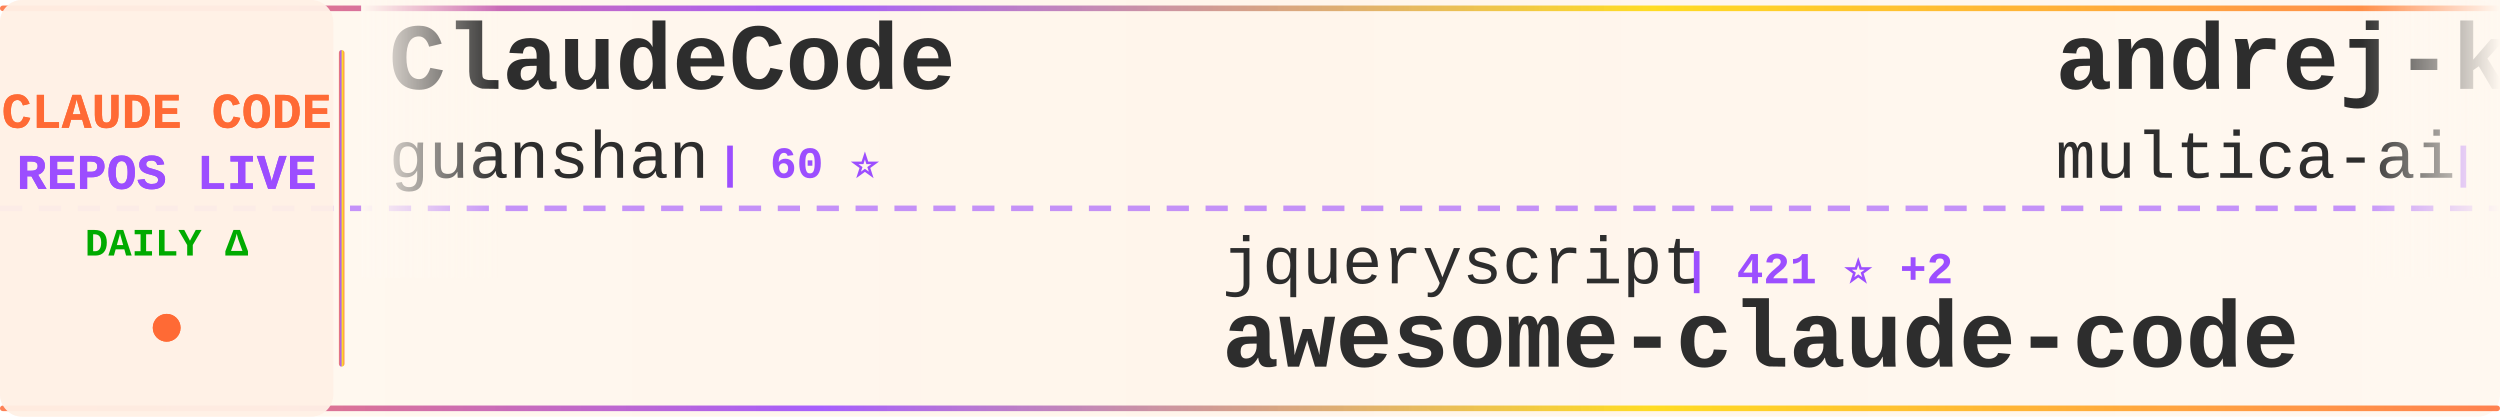
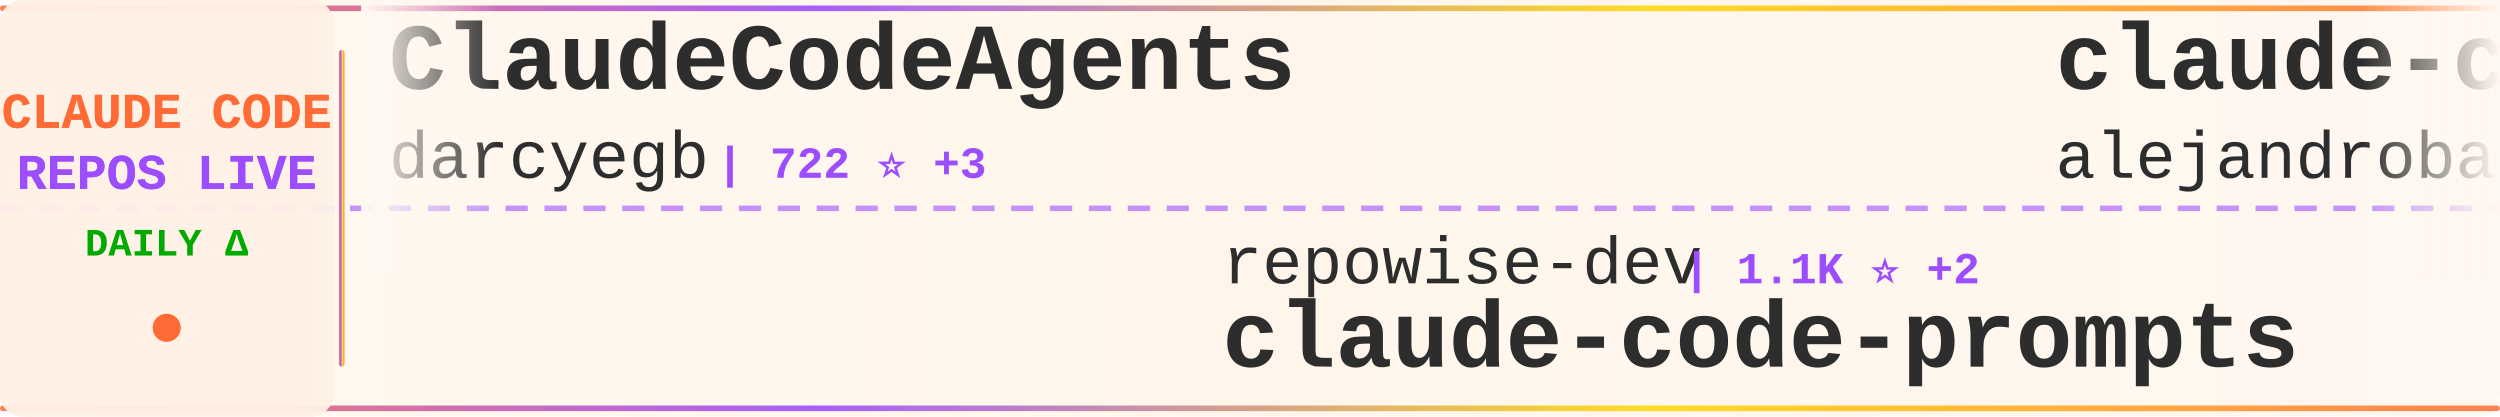
<svg xmlns="http://www.w3.org/2000/svg" width="900" height="150">
  <defs>
    <linearGradient id="tickerBg" x1="0%" y1="0%" x2="100%" y2="0%">
      <stop offset="0%" style="stop-color:#fff8f0;stop-opacity:0.98" />
      <stop offset="50%" style="stop-color:#fff5eb;stop-opacity:1" />
      <stop offset="100%" style="stop-color:#fff8f0;stop-opacity:0.98" />
    </linearGradient>
    <linearGradient id="borderGrad" x1="0%" y1="0%" x2="100%" y2="0%">
      <stop offset="0%" style="stop-color:#FF6B35;stop-opacity:0.85">
        <animate attributeName="stop-opacity" values="0.85;1;0.85" dur="2s" repeatCount="indefinite" />
      </stop>
      <stop offset="33%" style="stop-color:#9C4EFF;stop-opacity:0.9">
        <animate attributeName="stop-opacity" values="0.9;1;0.9" dur="2.2s" repeatCount="indefinite" />
      </stop>
      <stop offset="66%" style="stop-color:#FFD700;stop-opacity:0.85">
        <animate attributeName="stop-opacity" values="0.85;1;0.85" dur="1.8s" repeatCount="indefinite" />
      </stop>
      <stop offset="100%" style="stop-color:#FF6B35;stop-opacity:0.85">
        <animate attributeName="stop-opacity" values="0.85;1;0.85" dur="2s" repeatCount="indefinite" />
      </stop>
    </linearGradient>
    <filter id="textGlow">
      <feGaussianBlur stdDeviation="0.15" result="coloredBlur" />
      <feMerge>
        <feMergeNode in="coloredBlur" />
        <feMergeNode in="SourceGraphic" />
      </feMerge>
    </filter>
    <filter id="metricGlow">
      <feGaussianBlur stdDeviation="0.2" result="coloredBlur" />
      <feMerge>
        <feMergeNode in="coloredBlur" />
        <feMergeNode in="SourceGraphic" />
      </feMerge>
    </filter>
    <linearGradient id="leftFade" x1="0%" y1="0%" x2="100%" y2="0%">
      <stop offset="0%" style="stop-color:#fff8f0;stop-opacity:1" />
      <stop offset="100%" style="stop-color:#fff8f0;stop-opacity:0" />
    </linearGradient>
    <linearGradient id="rightFade" x1="0%" y1="0%" x2="100%" y2="0%">
      <stop offset="0%" style="stop-color:#fff8f0;stop-opacity:0" />
      <stop offset="100%" style="stop-color:#fff8f0;stop-opacity:1" />
    </linearGradient>
  </defs>
  <rect width="900" height="150" fill="url(#tickerBg)" rx="8" />
  <rect x="0" y="2" width="900" height="2" fill="url(#borderGrad)" rx="1" />
  <rect x="0" y="146" width="900" height="2" fill="url(#borderGrad)" rx="1" />
  <line x1="0" y1="75" x2="900" y2="75" stroke="#9C4EFF" stroke-width="2" stroke-dasharray="8 6" opacity="0.6" />
  <rect x="0" y="0" width="120" height="150" fill="#fff0e6" opacity="0.95" rx="8" />
  <text x="60" y="46" font-family="'Courier New', monospace" font-size="18" font-weight="bold" fill="#FF6B35" text-anchor="middle" filter="url(#textGlow)">
    CLAUDE CODE
  </text>
  <text x="60" y="68" font-family="'Courier New', monospace" font-size="18" font-weight="bold" fill="#9C4EFF" text-anchor="middle" filter="url(#textGlow)">
    REPOS LIVE
  </text>
  <text x="60" y="92" font-family="'Courier New', monospace" font-size="14" font-weight="bold" fill="#00aa00" text-anchor="middle">
    DAILY Δ
  </text>
  <circle cx="60" cy="118" r="5" fill="#FF6B35" filter="url(#metricGlow)">
    <animate attributeName="r" values="4;6;4" dur="1.5s" repeatCount="indefinite" />
    <animate attributeName="opacity" values="0.6;1;0.6" dur="1.5s" repeatCount="indefinite" />
  </circle>
  <rect x="122" y="18" width="2" height="114" fill="url(#borderGrad)" rx="1" />
  <clipPath id="tickerClip">
    <rect x="130" y="0" width="770" height="150" />
  </clipPath>
  <g clip-path="url(#tickerClip)">
    <g id="tickerItems">
      <animateTransform attributeName="transform" attributeType="XML" type="translate" from="0 0" to="-3000 0" dur="54s" repeatCount="indefinite" />
      <g transform="translate(0, 0)">
-         <text x="140" y="32" font-family="'Courier New', monospace" font-size="34" font-weight="bold" fill="#2d2d2d">ClaudeCode</text>
-         <text x="140" y="64" font-family="'Courier New', monospace" font-size="24" font-weight="normal" fill="#2d2d2d" opacity="1.0">guanshan</text>
-         <text x="258" y="64" font-family="'Courier New', monospace" font-size="16" font-weight="bold" fill="#9C4EFF"> | 60 ⭐</text>
+         <text x="140" y="32" font-family="'Courier New', monospace" font-size="34" font-weight="bold" fill="#2d2d2d">ClaudeCodeAgents</text>
+         <text x="140" y="64" font-family="'Courier New', monospace" font-size="24" font-weight="normal" fill="#2d2d2d" opacity="1.0">darcyegb</text>
+         <text x="258" y="64" font-family="'Courier New', monospace" font-size="16" font-weight="bold" fill="#9C4EFF"> | 722 ⭐ +3</text>
      </g>
      <g transform="translate(300, 0)">
-         <text x="140" y="102" font-family="'Courier New', monospace" font-size="24" font-weight="normal" fill="#2d2d2d" opacity="1.0">jqueryscript</text>
-         <text x="306" y="102" font-family="'Courier New', monospace" font-size="16" font-weight="bold" fill="#9C4EFF"> | 421 ⭐ +2</text>
-         <text x="140" y="132" font-family="'Courier New', monospace" font-size="34" font-weight="bold" fill="#2d2d2d">awesome-claude-code</text>
+         <text x="140" y="102" font-family="'Courier New', monospace" font-size="24" font-weight="normal" fill="#2d2d2d" opacity="1.0">repowise-dev</text>
+         <text x="306" y="102" font-family="'Courier New', monospace" font-size="16" font-weight="bold" fill="#9C4EFF"> | 1.1K ⭐ +2</text>
+         <text x="140" y="132" font-family="'Courier New', monospace" font-size="34" font-weight="bold" fill="#2d2d2d">claude-code-prompts</text>
      </g>
      <g transform="translate(600, 0)">
-         <text x="140" y="32" font-family="'Courier New', monospace" font-size="34" font-weight="bold" fill="#2d2d2d">andrej-karpathy-skills</text>
-         <text x="140" y="64" font-family="'Courier New', monospace" font-size="24" font-weight="normal" fill="#2d2d2d" opacity="1.0">multica-ai</text>
-         <text x="282" y="64" font-family="'Courier New', monospace" font-size="16" font-weight="bold" fill="#9C4EFF"> | 174.0K ⭐ +690</text>
+         <text x="140" y="32" font-family="'Courier New', monospace" font-size="34" font-weight="bold" fill="#2d2d2d">claude-code-from-source</text>
+         <text x="140" y="64" font-family="'Courier New', monospace" font-size="24" font-weight="normal" fill="#2d2d2d" opacity="1.0">alejandrobalderas</text>
+         <text x="366" y="64" font-family="'Courier New', monospace" font-size="16" font-weight="bold" fill="#9C4EFF"> | 2.2K ⭐ +2</text>
      </g>
      <g transform="translate(900, 0)">
-         <text x="140" y="102" font-family="'Courier New', monospace" font-size="24" font-weight="normal" fill="#2d2d2d" opacity="1.0">Windy3f3f3f3f</text>
-         <text x="318" y="102" font-family="'Courier New', monospace" font-size="16" font-weight="bold" fill="#9C4EFF"> | 2.6K ⭐ +9</text>
-         <text x="140" y="132" font-family="'Courier New', monospace" font-size="34" font-weight="bold" fill="#2d2d2d">how-claude-code-works</text>
+         <text x="140" y="102" font-family="'Courier New', monospace" font-size="24" font-weight="normal" fill="#2d2d2d" opacity="1.0">pengchengneo</text>
+         <text x="306" y="102" font-family="'Courier New', monospace" font-size="16" font-weight="bold" fill="#9C4EFF"> | 1.5K ⭐ +8</text>
+         <text x="140" y="132" font-family="'Courier New', monospace" font-size="34" font-weight="bold" fill="#2d2d2d">Claude-Code</text>
      </g>
      <g transform="translate(1200, 0)">
-         <text x="140" y="32" font-family="'Courier New', monospace" font-size="34" font-weight="bold" fill="#2d2d2d">claude-code-harness</text>
-         <text x="140" y="64" font-family="'Courier New', monospace" font-size="24" font-weight="normal" fill="#2d2d2d" opacity="1.0">Chachamaru127</text>
-         <text x="318" y="64" font-family="'Courier New', monospace" font-size="16" font-weight="bold" fill="#9C4EFF"> | 2.7K ⭐ +10</text>
+         <text x="140" y="32" font-family="'Courier New', monospace" font-size="34" font-weight="bold" fill="#2d2d2d">claude-code-tudou</text>
+         <text x="140" y="64" font-family="'Courier New', monospace" font-size="24" font-weight="normal" fill="#2d2d2d" opacity="1.0">AICoderTudou</text>
+         <text x="306" y="64" font-family="'Courier New', monospace" font-size="16" font-weight="bold" fill="#9C4EFF"> | 500 ⭐</text>
      </g>
      <g transform="translate(1500, 0)">
-         <text x="140" y="102" font-family="'Courier New', monospace" font-size="24" font-weight="normal" fill="#2d2d2d" opacity="1.0">ding113</text>
-         <text x="246" y="102" font-family="'Courier New', monospace" font-size="16" font-weight="bold" fill="#9C4EFF"> | 3.0K ⭐ +5</text>
-         <text x="140" y="132" font-family="'Courier New', monospace" font-size="34" font-weight="bold" fill="#2d2d2d">claude-code-hub</text>
+         <text x="140" y="102" font-family="'Courier New', monospace" font-size="24" font-weight="normal" fill="#2d2d2d" opacity="1.0">Yeachan-Heo</text>
+         <text x="294" y="102" font-family="'Courier New', monospace" font-size="16" font-weight="bold" fill="#9C4EFF"> | 36.3K ⭐ +82</text>
+         <text x="140" y="132" font-family="'Courier New', monospace" font-size="34" font-weight="bold" fill="#2d2d2d">oh-my-claudecode</text>
      </g>
      <g transform="translate(1800, 0)">
-         <text x="140" y="32" font-family="'Courier New', monospace" font-size="34" font-weight="bold" fill="#2d2d2d">oh-my-claudecode</text>
-         <text x="140" y="64" font-family="'Courier New', monospace" font-size="24" font-weight="normal" fill="#2d2d2d" opacity="1.0">Yeachan-Heo</text>
-         <text x="294" y="64" font-family="'Courier New', monospace" font-size="16" font-weight="bold" fill="#9C4EFF"> | 36.3K ⭐ +81</text>
+         <text x="140" y="32" font-family="'Courier New', monospace" font-size="34" font-weight="bold" fill="#2d2d2d">awesome-claude-code</text>
+         <text x="140" y="64" font-family="'Courier New', monospace" font-size="24" font-weight="normal" fill="#2d2d2d" opacity="1.0">jqueryscript</text>
+         <text x="306" y="64" font-family="'Courier New', monospace" font-size="16" font-weight="bold" fill="#9C4EFF"> | 422 ⭐ +3</text>
      </g>
      <g transform="translate(2100, 0)">
-         <text x="140" y="102" font-family="'Courier New', monospace" font-size="24" font-weight="normal" fill="#2d2d2d" opacity="1.0">lowcortisolprogrammer</text>
-         <text x="414" y="102" font-family="'Courier New', monospace" font-size="16" font-weight="bold" fill="#9C4EFF"> | 172 ⭐</text>
+         <text x="140" y="102" font-family="'Courier New', monospace" font-size="24" font-weight="normal" fill="#2d2d2d" opacity="1.0">Windy3f3f3f3f</text>
+         <text x="318" y="102" font-family="'Courier New', monospace" font-size="16" font-weight="bold" fill="#9C4EFF"> | 1.4K ⭐ +6</text>
+         <text x="140" y="132" font-family="'Courier New', monospace" font-size="34" font-weight="bold" fill="#2d2d2d">claude-code-from-scratch</text>
+       </g>
+       <g transform="translate(2400, 0)">
+         <text x="140" y="32" font-family="'Courier New', monospace" font-size="34" font-weight="bold" fill="#2d2d2d">claude-code</text>
+         <text x="140" y="64" font-family="'Courier New', monospace" font-size="24" font-weight="normal" fill="#2d2d2d" opacity="1.0">xorespesp</text>
+         <text x="270" y="64" font-family="'Courier New', monospace" font-size="16" font-weight="bold" fill="#9C4EFF"> | 227 ⭐ +1</text>
+       </g>
+       <g transform="translate(2700, 0)">
+         <text x="140" y="102" font-family="'Courier New', monospace" font-size="24" font-weight="normal" fill="#2d2d2d" opacity="1.0">codeaashu</text>
+         <text x="270" y="102" font-family="'Courier New', monospace" font-size="16" font-weight="bold" fill="#9C4EFF"> | 2.9K ⭐ +6</text>
        <text x="140" y="132" font-family="'Courier New', monospace" font-size="34" font-weight="bold" fill="#2d2d2d">claude-code</text>
      </g>
-       <g transform="translate(2400, 0)">
-         <text x="140" y="32" font-family="'Courier New', monospace" font-size="34" font-weight="bold" fill="#2d2d2d">claude-code-action</text>
-         <text x="140" y="64" font-family="'Courier New', monospace" font-size="24" font-weight="normal" fill="#2d2d2d" opacity="1.0">anthropics</text>
-         <text x="282" y="64" font-family="'Courier New', monospace" font-size="16" font-weight="bold" fill="#9C4EFF"> | 8.0K ⭐ +17</text>
-       </g>
-       <g transform="translate(2700, 0)">
-         <text x="140" y="102" font-family="'Courier New', monospace" font-size="24" font-weight="normal" fill="#2d2d2d" opacity="1.0">rohitg00</text>
-         <text x="258" y="102" font-family="'Courier New', monospace" font-size="16" font-weight="bold" fill="#9C4EFF"> | 2.0K ⭐ +8</text>
-         <text x="140" y="132" font-family="'Courier New', monospace" font-size="34" font-weight="bold" fill="#2d2d2d">awesome-claude-code-tool...</text>
-       </g>
      <g transform="translate(3000, 0)">
-         <text x="140" y="32" font-family="'Courier New', monospace" font-size="34" font-weight="bold" fill="#2d2d2d">ClaudeCode</text>
-         <text x="140" y="64" font-family="'Courier New', monospace" font-size="24" font-weight="normal" fill="#2d2d2d" opacity="1.0">guanshan</text>
-         <text x="258" y="64" font-family="'Courier New', monospace" font-size="16" font-weight="bold" fill="#9C4EFF"> | 60 ⭐</text>
+         <text x="140" y="32" font-family="'Courier New', monospace" font-size="34" font-weight="bold" fill="#2d2d2d">ClaudeCodeAgents</text>
+         <text x="140" y="64" font-family="'Courier New', monospace" font-size="24" font-weight="normal" fill="#2d2d2d" opacity="1.0">darcyegb</text>
+         <text x="258" y="64" font-family="'Courier New', monospace" font-size="16" font-weight="bold" fill="#9C4EFF"> | 722 ⭐ +3</text>
      </g>
      <g transform="translate(3300, 0)">
-         <text x="140" y="102" font-family="'Courier New', monospace" font-size="24" font-weight="normal" fill="#2d2d2d" opacity="1.0">jqueryscript</text>
-         <text x="306" y="102" font-family="'Courier New', monospace" font-size="16" font-weight="bold" fill="#9C4EFF"> | 421 ⭐ +2</text>
-         <text x="140" y="132" font-family="'Courier New', monospace" font-size="34" font-weight="bold" fill="#2d2d2d">awesome-claude-code</text>
+         <text x="140" y="102" font-family="'Courier New', monospace" font-size="24" font-weight="normal" fill="#2d2d2d" opacity="1.0">repowise-dev</text>
+         <text x="306" y="102" font-family="'Courier New', monospace" font-size="16" font-weight="bold" fill="#9C4EFF"> | 1.1K ⭐ +2</text>
+         <text x="140" y="132" font-family="'Courier New', monospace" font-size="34" font-weight="bold" fill="#2d2d2d">claude-code-prompts</text>
      </g>
      <g transform="translate(3600, 0)">
-         <text x="140" y="32" font-family="'Courier New', monospace" font-size="34" font-weight="bold" fill="#2d2d2d">andrej-karpathy-skills</text>
-         <text x="140" y="64" font-family="'Courier New', monospace" font-size="24" font-weight="normal" fill="#2d2d2d" opacity="1.0">multica-ai</text>
-         <text x="282" y="64" font-family="'Courier New', monospace" font-size="16" font-weight="bold" fill="#9C4EFF"> | 174.0K ⭐ +690</text>
+         <text x="140" y="32" font-family="'Courier New', monospace" font-size="34" font-weight="bold" fill="#2d2d2d">claude-code-from-source</text>
+         <text x="140" y="64" font-family="'Courier New', monospace" font-size="24" font-weight="normal" fill="#2d2d2d" opacity="1.0">alejandrobalderas</text>
+         <text x="366" y="64" font-family="'Courier New', monospace" font-size="16" font-weight="bold" fill="#9C4EFF"> | 2.2K ⭐ +2</text>
      </g>
      <g transform="translate(3900, 0)">
-         <text x="140" y="102" font-family="'Courier New', monospace" font-size="24" font-weight="normal" fill="#2d2d2d" opacity="1.0">Windy3f3f3f3f</text>
-         <text x="318" y="102" font-family="'Courier New', monospace" font-size="16" font-weight="bold" fill="#9C4EFF"> | 2.6K ⭐ +9</text>
-         <text x="140" y="132" font-family="'Courier New', monospace" font-size="34" font-weight="bold" fill="#2d2d2d">how-claude-code-works</text>
+         <text x="140" y="102" font-family="'Courier New', monospace" font-size="24" font-weight="normal" fill="#2d2d2d" opacity="1.0">pengchengneo</text>
+         <text x="306" y="102" font-family="'Courier New', monospace" font-size="16" font-weight="bold" fill="#9C4EFF"> | 1.5K ⭐ +8</text>
+         <text x="140" y="132" font-family="'Courier New', monospace" font-size="34" font-weight="bold" fill="#2d2d2d">Claude-Code</text>
      </g>
    </g>
  </g>
  <rect x="130" y="0" width="50" height="100" fill="url(#leftFade)" />
  <rect x="850" y="0" width="50" height="100" fill="url(#rightFade)" />
</svg>
